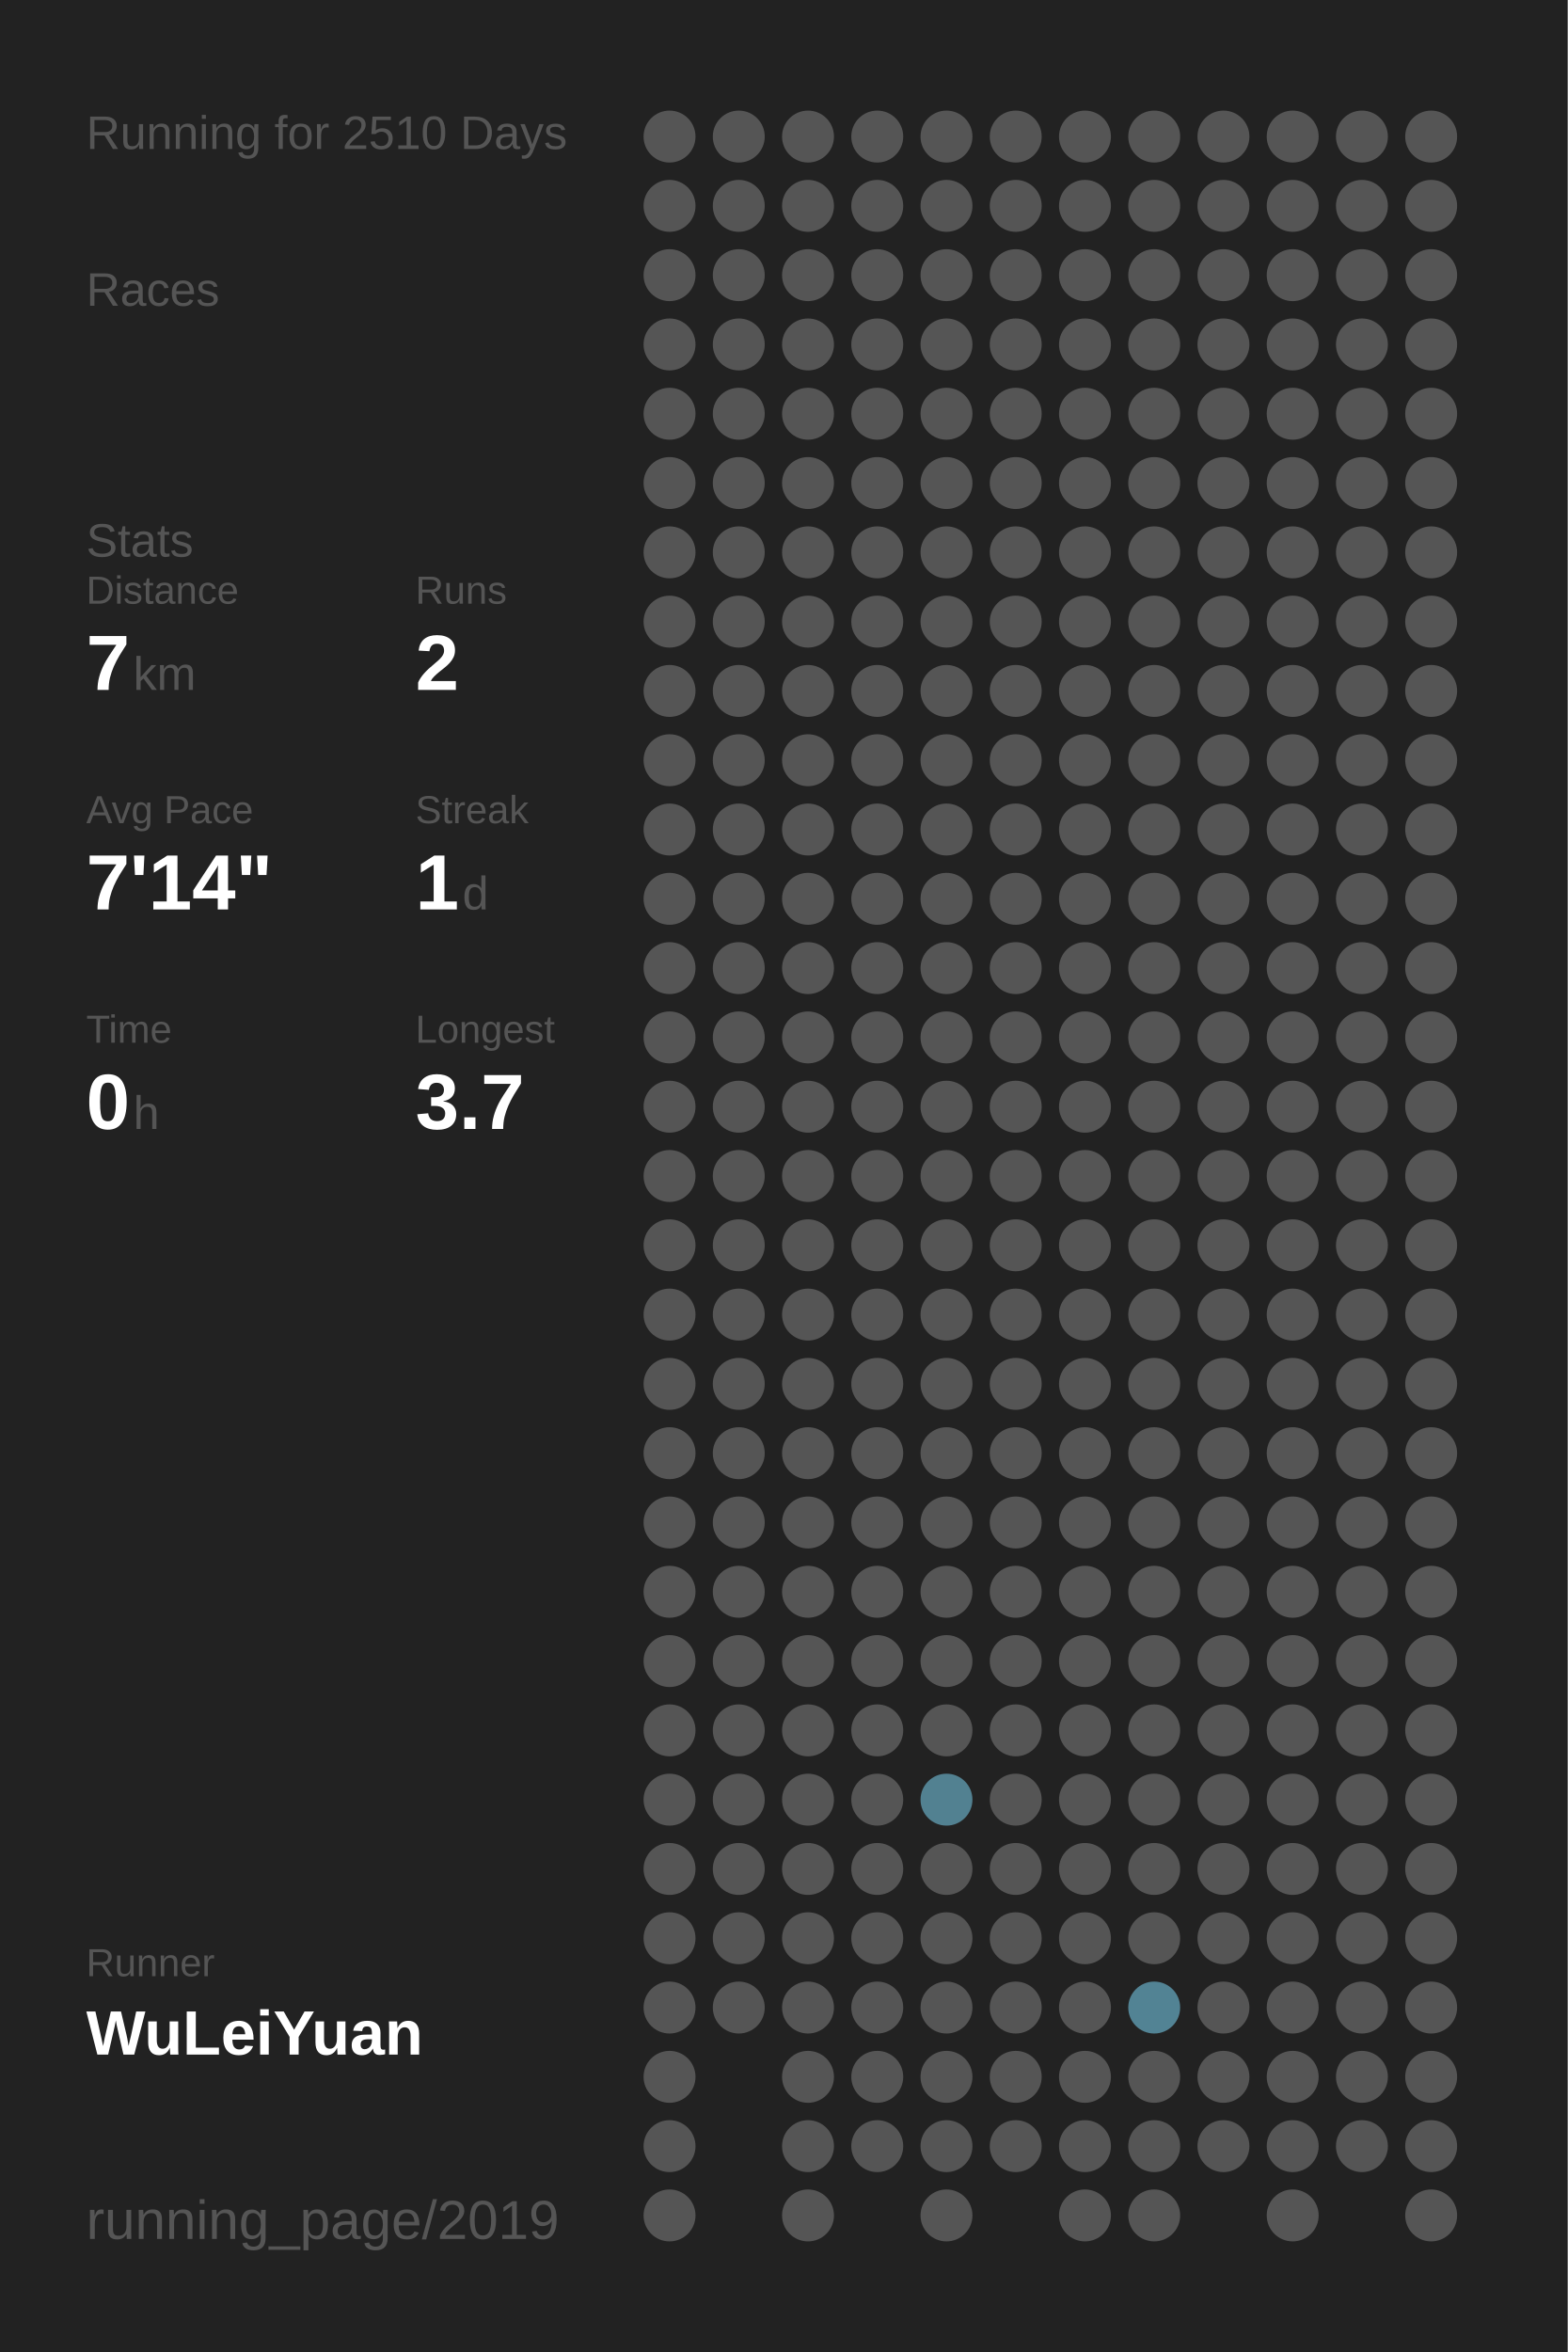
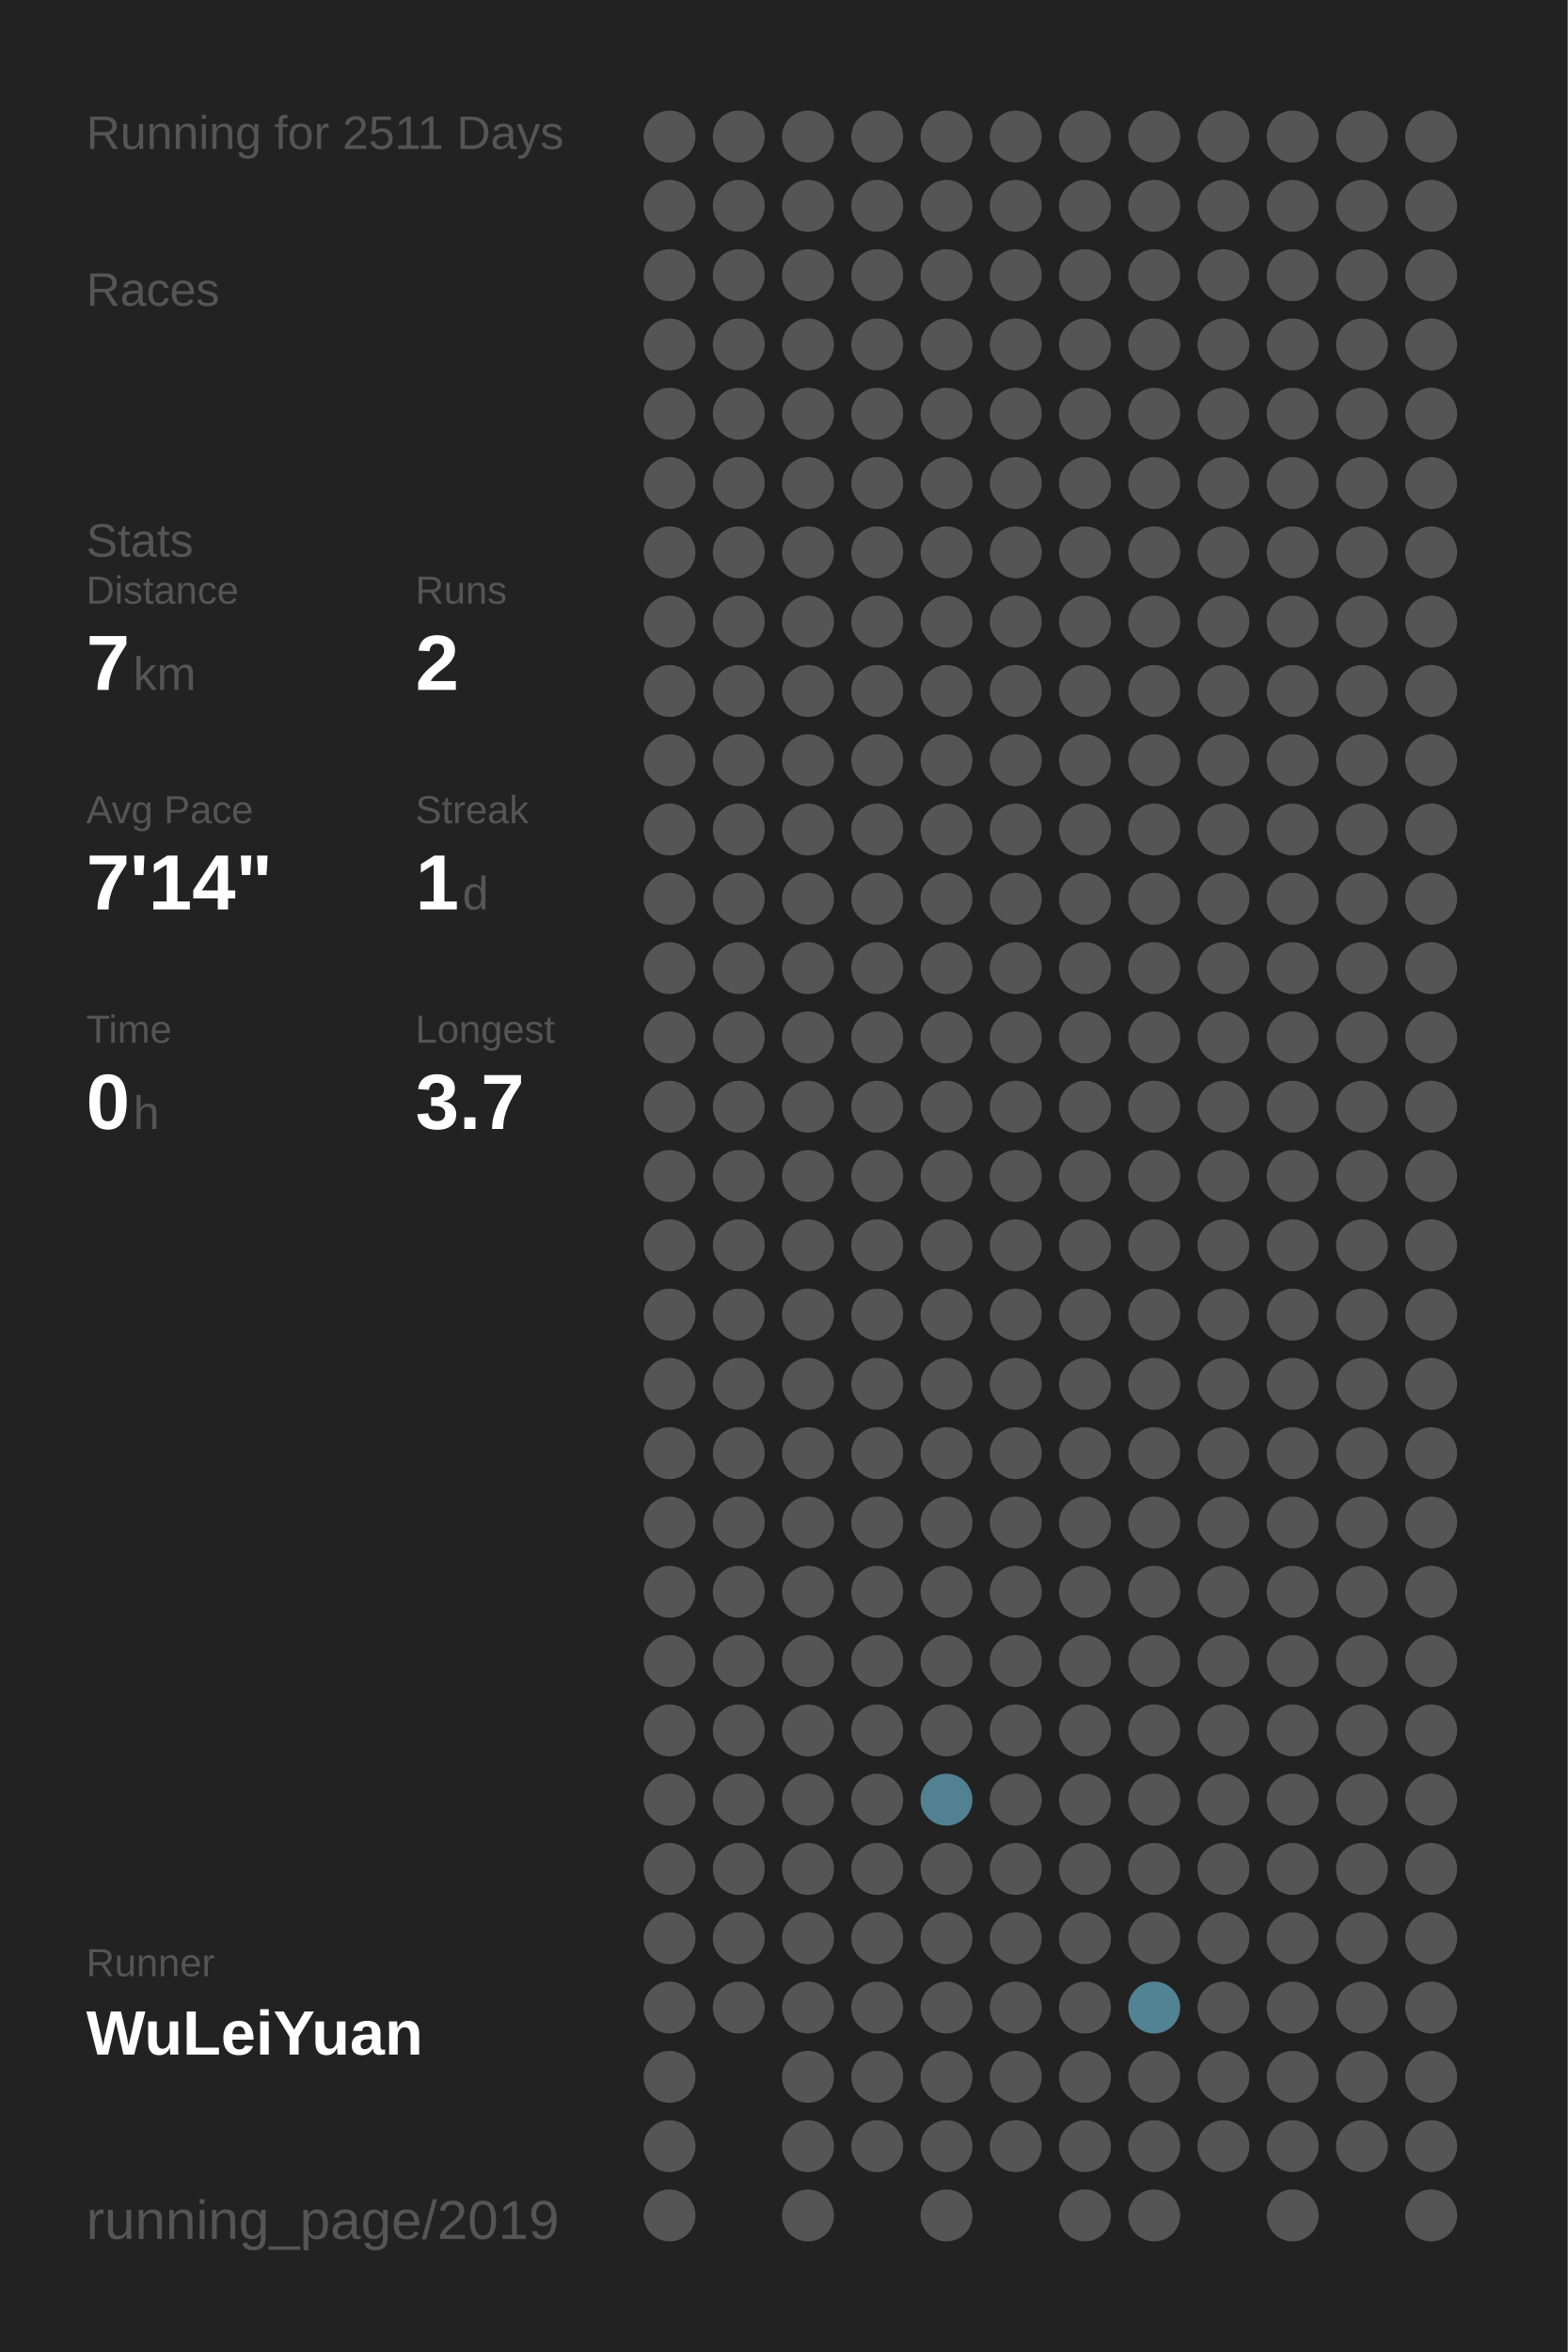
<svg xmlns="http://www.w3.org/2000/svg" baseProfile="full" height="300mm" version="1.1" viewBox="0,0,200,300" width="200mm">
  <defs />
  <rect fill="#222222" height="300" width="200" x="0" y="0" />
-   <text fill="#555555" style="font-size:6px; font-family:Arial;" x="11" y="19">Running for 2510 Days</text>
+   <text fill="#555555" style="font-size:6px; font-family:Arial;" x="11" y="19">Running for 2511 Days</text>
  <text fill="#555555" style="font-size:6px; font-family:Arial;" x="11" y="39">Races</text>
  <text fill="#555555" style="font-size:6px; font-family:Arial;" x="11" y="71">Stats</text>
  <text fill="#555555" style="font-size:5px; font-family:Arial;" x="11" y="77">Distance</text>
  <text fill="#FFFFFF" style="font-size:10px; font-family:Arial; font-weight:bold;" x="11" y="88">7</text>
  <text fill="#555555" style="font-size:6px; font-family:Arial;" x="17" y="88">km</text>
  <text fill="#555555" style="font-size:5px; font-family:Arial;" x="53" y="77">Runs</text>
  <text fill="#FFFFFF" style="font-size:10px; font-family:Arial; font-weight:bold;" x="53" y="88">2</text>
  <text fill="#555555" style="font-size:5px; font-family:Arial;" x="11" y="105">Avg Pace</text>
  <text fill="#FFFFFF" style="font-size:10px; font-family:Arial; font-weight:bold;" x="11" y="116">7'14"</text>
  <text fill="#555555" style="font-size:5px; font-family:Arial;" x="53" y="105">Streak</text>
  <text fill="#FFFFFF" style="font-size:10px; font-family:Arial; font-weight:bold;" x="53" y="116">1</text>
  <text fill="#555555" style="font-size:6px; font-family:Arial;" x="59" y="116">d</text>
  <text fill="#555555" style="font-size:5px; font-family:Arial;" x="11" y="133">Time</text>
  <text fill="#FFFFFF" style="font-size:10px; font-family:Arial; font-weight:bold;" x="11" y="144">0</text>
  <text fill="#555555" style="font-size:6px; font-family:Arial;" x="17" y="144">h</text>
  <text fill="#555555" style="font-size:5px; font-family:Arial;" x="53" y="133">Longest</text>
  <text fill="#FFFFFF" style="font-size:10px; font-family:Arial; font-weight:bold;" x="53" y="144">3.7</text>
  <text fill="#555555" style="font-size:5px; font-family:Arial;" x="11" y="252.065">Runner</text>
  <text fill="#FFFFFF" style="font-size:8px; font-family:Arial; font-weight:bold;" x="11" y="262.065">WuLeiYuan</text>
  <text fill="#555555" style="font-size:7px; font-family:Arial;" x="11" y="285.581">running_page/2019</text>
  <circle cx="85.417" cy="17.419" fill="#555555" r="3.312" />
  <circle cx="85.417" cy="26.258" fill="#555555" r="3.312" />
  <circle cx="85.417" cy="35.097" fill="#555555" r="3.312" />
  <circle cx="85.417" cy="43.935" fill="#555555" r="3.312" />
  <circle cx="85.417" cy="52.774" fill="#555555" r="3.312" />
  <circle cx="85.417" cy="61.613" fill="#555555" r="3.312" />
  <circle cx="85.417" cy="70.452" fill="#555555" r="3.312" />
  <circle cx="85.417" cy="79.29" fill="#555555" r="3.312" />
  <circle cx="85.417" cy="88.129" fill="#555555" r="3.312" />
  <circle cx="85.417" cy="96.968" fill="#555555" r="3.312" />
  <circle cx="85.417" cy="105.806" fill="#555555" r="3.312" />
  <circle cx="85.417" cy="114.645" fill="#555555" r="3.312" />
  <circle cx="85.417" cy="123.484" fill="#555555" r="3.312" />
  <circle cx="85.417" cy="132.323" fill="#555555" r="3.312" />
  <circle cx="85.417" cy="141.161" fill="#555555" r="3.312" />
  <circle cx="85.417" cy="150" fill="#555555" r="3.312" />
  <circle cx="85.417" cy="158.839" fill="#555555" r="3.312" />
  <circle cx="85.417" cy="167.677" fill="#555555" r="3.312" />
  <circle cx="85.417" cy="176.516" fill="#555555" r="3.312" />
  <circle cx="85.417" cy="185.355" fill="#555555" r="3.312" />
  <circle cx="85.417" cy="194.194" fill="#555555" r="3.312" />
  <circle cx="85.417" cy="203.032" fill="#555555" r="3.312" />
  <circle cx="85.417" cy="211.871" fill="#555555" r="3.312" />
  <circle cx="85.417" cy="220.71" fill="#555555" r="3.312" />
  <circle cx="85.417" cy="229.548" fill="#555555" r="3.312" />
  <circle cx="85.417" cy="238.387" fill="#555555" r="3.312" />
  <circle cx="85.417" cy="247.226" fill="#555555" r="3.312" />
  <circle cx="85.417" cy="256.065" fill="#555555" r="3.312" />
  <circle cx="85.417" cy="264.903" fill="#555555" r="3.312" />
  <circle cx="85.417" cy="273.742" fill="#555555" r="3.312" />
  <circle cx="85.417" cy="282.581" fill="#555555" r="3.312" />
  <circle cx="94.25" cy="17.419" fill="#555555" r="3.312" />
  <circle cx="94.25" cy="26.258" fill="#555555" r="3.312" />
  <circle cx="94.25" cy="35.097" fill="#555555" r="3.312" />
  <circle cx="94.25" cy="43.935" fill="#555555" r="3.312" />
  <circle cx="94.25" cy="52.774" fill="#555555" r="3.312" />
  <circle cx="94.25" cy="61.613" fill="#555555" r="3.312" />
  <circle cx="94.25" cy="70.452" fill="#555555" r="3.312" />
  <circle cx="94.25" cy="79.29" fill="#555555" r="3.312" />
  <circle cx="94.25" cy="88.129" fill="#555555" r="3.312" />
  <circle cx="94.25" cy="96.968" fill="#555555" r="3.312" />
  <circle cx="94.25" cy="105.806" fill="#555555" r="3.312" />
  <circle cx="94.25" cy="114.645" fill="#555555" r="3.312" />
  <circle cx="94.25" cy="123.484" fill="#555555" r="3.312" />
  <circle cx="94.25" cy="132.323" fill="#555555" r="3.312" />
  <circle cx="94.25" cy="141.161" fill="#555555" r="3.312" />
  <circle cx="94.25" cy="150" fill="#555555" r="3.312" />
  <circle cx="94.25" cy="158.839" fill="#555555" r="3.312" />
  <circle cx="94.25" cy="167.677" fill="#555555" r="3.312" />
  <circle cx="94.25" cy="176.516" fill="#555555" r="3.312" />
  <circle cx="94.25" cy="185.355" fill="#555555" r="3.312" />
  <circle cx="94.25" cy="194.194" fill="#555555" r="3.312" />
  <circle cx="94.25" cy="203.032" fill="#555555" r="3.312" />
  <circle cx="94.25" cy="211.871" fill="#555555" r="3.312" />
  <circle cx="94.25" cy="220.71" fill="#555555" r="3.312" />
  <circle cx="94.25" cy="229.548" fill="#555555" r="3.312" />
  <circle cx="94.25" cy="238.387" fill="#555555" r="3.312" />
  <circle cx="94.25" cy="247.226" fill="#555555" r="3.312" />
  <circle cx="94.25" cy="256.065" fill="#555555" r="3.312" />
  <circle cx="103.083" cy="17.419" fill="#555555" r="3.312" />
  <circle cx="103.083" cy="26.258" fill="#555555" r="3.312" />
  <circle cx="103.083" cy="35.097" fill="#555555" r="3.312" />
  <circle cx="103.083" cy="43.935" fill="#555555" r="3.312" />
  <circle cx="103.083" cy="52.774" fill="#555555" r="3.312" />
  <circle cx="103.083" cy="61.613" fill="#555555" r="3.312" />
  <circle cx="103.083" cy="70.452" fill="#555555" r="3.312" />
  <circle cx="103.083" cy="79.29" fill="#555555" r="3.312" />
  <circle cx="103.083" cy="88.129" fill="#555555" r="3.312" />
  <circle cx="103.083" cy="96.968" fill="#555555" r="3.312" />
  <circle cx="103.083" cy="105.806" fill="#555555" r="3.312" />
  <circle cx="103.083" cy="114.645" fill="#555555" r="3.312" />
  <circle cx="103.083" cy="123.484" fill="#555555" r="3.312" />
  <circle cx="103.083" cy="132.323" fill="#555555" r="3.312" />
  <circle cx="103.083" cy="141.161" fill="#555555" r="3.312" />
  <circle cx="103.083" cy="150" fill="#555555" r="3.312" />
  <circle cx="103.083" cy="158.839" fill="#555555" r="3.312" />
  <circle cx="103.083" cy="167.677" fill="#555555" r="3.312" />
  <circle cx="103.083" cy="176.516" fill="#555555" r="3.312" />
  <circle cx="103.083" cy="185.355" fill="#555555" r="3.312" />
  <circle cx="103.083" cy="194.194" fill="#555555" r="3.312" />
  <circle cx="103.083" cy="203.032" fill="#555555" r="3.312" />
  <circle cx="103.083" cy="211.871" fill="#555555" r="3.312" />
  <circle cx="103.083" cy="220.71" fill="#555555" r="3.312" />
  <circle cx="103.083" cy="229.548" fill="#555555" r="3.312" />
  <circle cx="103.083" cy="238.387" fill="#555555" r="3.312" />
  <circle cx="103.083" cy="247.226" fill="#555555" r="3.312" />
  <circle cx="103.083" cy="256.065" fill="#555555" r="3.312" />
  <circle cx="103.083" cy="264.903" fill="#555555" r="3.312" />
  <circle cx="103.083" cy="273.742" fill="#555555" r="3.312" />
  <circle cx="103.083" cy="282.581" fill="#555555" r="3.312" />
  <circle cx="111.917" cy="17.419" fill="#555555" r="3.312" />
  <circle cx="111.917" cy="26.258" fill="#555555" r="3.312" />
  <circle cx="111.917" cy="35.097" fill="#555555" r="3.312" />
  <circle cx="111.917" cy="43.935" fill="#555555" r="3.312" />
  <circle cx="111.917" cy="52.774" fill="#555555" r="3.312" />
  <circle cx="111.917" cy="61.613" fill="#555555" r="3.312" />
  <circle cx="111.917" cy="70.452" fill="#555555" r="3.312" />
  <circle cx="111.917" cy="79.29" fill="#555555" r="3.312" />
  <circle cx="111.917" cy="88.129" fill="#555555" r="3.312" />
  <circle cx="111.917" cy="96.968" fill="#555555" r="3.312" />
  <circle cx="111.917" cy="105.806" fill="#555555" r="3.312" />
  <circle cx="111.917" cy="114.645" fill="#555555" r="3.312" />
  <circle cx="111.917" cy="123.484" fill="#555555" r="3.312" />
  <circle cx="111.917" cy="132.323" fill="#555555" r="3.312" />
  <circle cx="111.917" cy="141.161" fill="#555555" r="3.312" />
  <circle cx="111.917" cy="150" fill="#555555" r="3.312" />
  <circle cx="111.917" cy="158.839" fill="#555555" r="3.312" />
  <circle cx="111.917" cy="167.677" fill="#555555" r="3.312" />
  <circle cx="111.917" cy="176.516" fill="#555555" r="3.312" />
  <circle cx="111.917" cy="185.355" fill="#555555" r="3.312" />
  <circle cx="111.917" cy="194.194" fill="#555555" r="3.312" />
  <circle cx="111.917" cy="203.032" fill="#555555" r="3.312" />
  <circle cx="111.917" cy="211.871" fill="#555555" r="3.312" />
  <circle cx="111.917" cy="220.71" fill="#555555" r="3.312" />
  <circle cx="111.917" cy="229.548" fill="#555555" r="3.312" />
  <circle cx="111.917" cy="238.387" fill="#555555" r="3.312" />
  <circle cx="111.917" cy="247.226" fill="#555555" r="3.312" />
  <circle cx="111.917" cy="256.065" fill="#555555" r="3.312" />
  <circle cx="111.917" cy="264.903" fill="#555555" r="3.312" />
  <circle cx="111.917" cy="273.742" fill="#555555" r="3.312" />
  <circle cx="120.75" cy="17.419" fill="#555555" r="3.312" />
  <circle cx="120.75" cy="26.258" fill="#555555" r="3.312" />
  <circle cx="120.75" cy="35.097" fill="#555555" r="3.312" />
  <circle cx="120.75" cy="43.935" fill="#555555" r="3.312" />
  <circle cx="120.75" cy="52.774" fill="#555555" r="3.312" />
  <circle cx="120.75" cy="61.613" fill="#555555" r="3.312" />
  <circle cx="120.75" cy="70.452" fill="#555555" r="3.312" />
  <circle cx="120.75" cy="79.29" fill="#555555" r="3.312" />
  <circle cx="120.75" cy="88.129" fill="#555555" r="3.312" />
  <circle cx="120.75" cy="96.968" fill="#555555" r="3.312" />
  <circle cx="120.75" cy="105.806" fill="#555555" r="3.312" />
  <circle cx="120.75" cy="114.645" fill="#555555" r="3.312" />
  <circle cx="120.75" cy="123.484" fill="#555555" r="3.312" />
  <circle cx="120.75" cy="132.323" fill="#555555" r="3.312" />
  <circle cx="120.75" cy="141.161" fill="#555555" r="3.312" />
  <circle cx="120.75" cy="150" fill="#555555" r="3.312" />
  <circle cx="120.75" cy="158.839" fill="#555555" r="3.312" />
  <circle cx="120.75" cy="167.677" fill="#555555" r="3.312" />
  <circle cx="120.75" cy="176.516" fill="#555555" r="3.312" />
  <circle cx="120.75" cy="185.355" fill="#555555" r="3.312" />
  <circle cx="120.75" cy="194.194" fill="#555555" r="3.312" />
  <circle cx="120.75" cy="203.032" fill="#555555" r="3.312" />
  <circle cx="120.75" cy="211.871" fill="#555555" r="3.312" />
  <circle cx="120.75" cy="220.71" fill="#555555" r="3.312" />
  <circle cx="120.75" cy="229.548" fill="#528191" r="3.312" />
  <circle cx="120.75" cy="238.387" fill="#555555" r="3.312" />
  <circle cx="120.75" cy="247.226" fill="#555555" r="3.312" />
  <circle cx="120.75" cy="256.065" fill="#555555" r="3.312" />
  <circle cx="120.75" cy="264.903" fill="#555555" r="3.312" />
  <circle cx="120.75" cy="273.742" fill="#555555" r="3.312" />
  <circle cx="120.75" cy="282.581" fill="#555555" r="3.312" />
  <circle cx="129.583" cy="17.419" fill="#555555" r="3.312" />
  <circle cx="129.583" cy="26.258" fill="#555555" r="3.312" />
  <circle cx="129.583" cy="35.097" fill="#555555" r="3.312" />
  <circle cx="129.583" cy="43.935" fill="#555555" r="3.312" />
  <circle cx="129.583" cy="52.774" fill="#555555" r="3.312" />
  <circle cx="129.583" cy="61.613" fill="#555555" r="3.312" />
  <circle cx="129.583" cy="70.452" fill="#555555" r="3.312" />
  <circle cx="129.583" cy="79.29" fill="#555555" r="3.312" />
  <circle cx="129.583" cy="88.129" fill="#555555" r="3.312" />
  <circle cx="129.583" cy="96.968" fill="#555555" r="3.312" />
  <circle cx="129.583" cy="105.806" fill="#555555" r="3.312" />
  <circle cx="129.583" cy="114.645" fill="#555555" r="3.312" />
  <circle cx="129.583" cy="123.484" fill="#555555" r="3.312" />
  <circle cx="129.583" cy="132.323" fill="#555555" r="3.312" />
  <circle cx="129.583" cy="141.161" fill="#555555" r="3.312" />
  <circle cx="129.583" cy="150" fill="#555555" r="3.312" />
  <circle cx="129.583" cy="158.839" fill="#555555" r="3.312" />
  <circle cx="129.583" cy="167.677" fill="#555555" r="3.312" />
  <circle cx="129.583" cy="176.516" fill="#555555" r="3.312" />
  <circle cx="129.583" cy="185.355" fill="#555555" r="3.312" />
  <circle cx="129.583" cy="194.194" fill="#555555" r="3.312" />
  <circle cx="129.583" cy="203.032" fill="#555555" r="3.312" />
  <circle cx="129.583" cy="211.871" fill="#555555" r="3.312" />
  <circle cx="129.583" cy="220.71" fill="#555555" r="3.312" />
  <circle cx="129.583" cy="229.548" fill="#555555" r="3.312" />
  <circle cx="129.583" cy="238.387" fill="#555555" r="3.312" />
  <circle cx="129.583" cy="247.226" fill="#555555" r="3.312" />
  <circle cx="129.583" cy="256.065" fill="#555555" r="3.312" />
  <circle cx="129.583" cy="264.903" fill="#555555" r="3.312" />
  <circle cx="129.583" cy="273.742" fill="#555555" r="3.312" />
  <circle cx="138.417" cy="17.419" fill="#555555" r="3.312" />
  <circle cx="138.417" cy="26.258" fill="#555555" r="3.312" />
  <circle cx="138.417" cy="35.097" fill="#555555" r="3.312" />
  <circle cx="138.417" cy="43.935" fill="#555555" r="3.312" />
  <circle cx="138.417" cy="52.774" fill="#555555" r="3.312" />
  <circle cx="138.417" cy="61.613" fill="#555555" r="3.312" />
  <circle cx="138.417" cy="70.452" fill="#555555" r="3.312" />
  <circle cx="138.417" cy="79.29" fill="#555555" r="3.312" />
  <circle cx="138.417" cy="88.129" fill="#555555" r="3.312" />
  <circle cx="138.417" cy="96.968" fill="#555555" r="3.312" />
  <circle cx="138.417" cy="105.806" fill="#555555" r="3.312" />
  <circle cx="138.417" cy="114.645" fill="#555555" r="3.312" />
  <circle cx="138.417" cy="123.484" fill="#555555" r="3.312" />
  <circle cx="138.417" cy="132.323" fill="#555555" r="3.312" />
  <circle cx="138.417" cy="141.161" fill="#555555" r="3.312" />
  <circle cx="138.417" cy="150" fill="#555555" r="3.312" />
  <circle cx="138.417" cy="158.839" fill="#555555" r="3.312" />
  <circle cx="138.417" cy="167.677" fill="#555555" r="3.312" />
  <circle cx="138.417" cy="176.516" fill="#555555" r="3.312" />
  <circle cx="138.417" cy="185.355" fill="#555555" r="3.312" />
  <circle cx="138.417" cy="194.194" fill="#555555" r="3.312" />
  <circle cx="138.417" cy="203.032" fill="#555555" r="3.312" />
  <circle cx="138.417" cy="211.871" fill="#555555" r="3.312" />
  <circle cx="138.417" cy="220.71" fill="#555555" r="3.312" />
  <circle cx="138.417" cy="229.548" fill="#555555" r="3.312" />
  <circle cx="138.417" cy="238.387" fill="#555555" r="3.312" />
  <circle cx="138.417" cy="247.226" fill="#555555" r="3.312" />
  <circle cx="138.417" cy="256.065" fill="#555555" r="3.312" />
  <circle cx="138.417" cy="264.903" fill="#555555" r="3.312" />
  <circle cx="138.417" cy="273.742" fill="#555555" r="3.312" />
  <circle cx="138.417" cy="282.581" fill="#555555" r="3.312" />
  <circle cx="147.25" cy="17.419" fill="#555555" r="3.312" />
  <circle cx="147.25" cy="26.258" fill="#555555" r="3.312" />
  <circle cx="147.25" cy="35.097" fill="#555555" r="3.312" />
  <circle cx="147.25" cy="43.935" fill="#555555" r="3.312" />
  <circle cx="147.25" cy="52.774" fill="#555555" r="3.312" />
  <circle cx="147.25" cy="61.613" fill="#555555" r="3.312" />
  <circle cx="147.25" cy="70.452" fill="#555555" r="3.312" />
  <circle cx="147.25" cy="79.29" fill="#555555" r="3.312" />
  <circle cx="147.25" cy="88.129" fill="#555555" r="3.312" />
  <circle cx="147.25" cy="96.968" fill="#555555" r="3.312" />
  <circle cx="147.25" cy="105.806" fill="#555555" r="3.312" />
  <circle cx="147.25" cy="114.645" fill="#555555" r="3.312" />
  <circle cx="147.25" cy="123.484" fill="#555555" r="3.312" />
  <circle cx="147.25" cy="132.323" fill="#555555" r="3.312" />
  <circle cx="147.25" cy="141.161" fill="#555555" r="3.312" />
  <circle cx="147.25" cy="150" fill="#555555" r="3.312" />
  <circle cx="147.25" cy="158.839" fill="#555555" r="3.312" />
  <circle cx="147.25" cy="167.677" fill="#555555" r="3.312" />
  <circle cx="147.25" cy="176.516" fill="#555555" r="3.312" />
  <circle cx="147.25" cy="185.355" fill="#555555" r="3.312" />
  <circle cx="147.25" cy="194.194" fill="#555555" r="3.312" />
  <circle cx="147.25" cy="203.032" fill="#555555" r="3.312" />
  <circle cx="147.25" cy="211.871" fill="#555555" r="3.312" />
  <circle cx="147.25" cy="220.71" fill="#555555" r="3.312" />
  <circle cx="147.25" cy="229.548" fill="#555555" r="3.312" />
  <circle cx="147.25" cy="238.387" fill="#555555" r="3.312" />
  <circle cx="147.25" cy="247.226" fill="#555555" r="3.312" />
  <circle cx="147.25" cy="256.065" fill="#528394" r="3.312" />
  <circle cx="147.25" cy="264.903" fill="#555555" r="3.312" />
  <circle cx="147.25" cy="273.742" fill="#555555" r="3.312" />
  <circle cx="147.25" cy="282.581" fill="#555555" r="3.312" />
  <circle cx="156.083" cy="17.419" fill="#555555" r="3.312" />
  <circle cx="156.083" cy="26.258" fill="#555555" r="3.312" />
  <circle cx="156.083" cy="35.097" fill="#555555" r="3.312" />
  <circle cx="156.083" cy="43.935" fill="#555555" r="3.312" />
  <circle cx="156.083" cy="52.774" fill="#555555" r="3.312" />
  <circle cx="156.083" cy="61.613" fill="#555555" r="3.312" />
  <circle cx="156.083" cy="70.452" fill="#555555" r="3.312" />
  <circle cx="156.083" cy="79.29" fill="#555555" r="3.312" />
  <circle cx="156.083" cy="88.129" fill="#555555" r="3.312" />
  <circle cx="156.083" cy="96.968" fill="#555555" r="3.312" />
  <circle cx="156.083" cy="105.806" fill="#555555" r="3.312" />
  <circle cx="156.083" cy="114.645" fill="#555555" r="3.312" />
  <circle cx="156.083" cy="123.484" fill="#555555" r="3.312" />
  <circle cx="156.083" cy="132.323" fill="#555555" r="3.312" />
  <circle cx="156.083" cy="141.161" fill="#555555" r="3.312" />
  <circle cx="156.083" cy="150" fill="#555555" r="3.312" />
  <circle cx="156.083" cy="158.839" fill="#555555" r="3.312" />
  <circle cx="156.083" cy="167.677" fill="#555555" r="3.312" />
  <circle cx="156.083" cy="176.516" fill="#555555" r="3.312" />
  <circle cx="156.083" cy="185.355" fill="#555555" r="3.312" />
  <circle cx="156.083" cy="194.194" fill="#555555" r="3.312" />
  <circle cx="156.083" cy="203.032" fill="#555555" r="3.312" />
  <circle cx="156.083" cy="211.871" fill="#555555" r="3.312" />
  <circle cx="156.083" cy="220.71" fill="#555555" r="3.312" />
  <circle cx="156.083" cy="229.548" fill="#555555" r="3.312" />
  <circle cx="156.083" cy="238.387" fill="#555555" r="3.312" />
  <circle cx="156.083" cy="247.226" fill="#555555" r="3.312" />
  <circle cx="156.083" cy="256.065" fill="#555555" r="3.312" />
  <circle cx="156.083" cy="264.903" fill="#555555" r="3.312" />
  <circle cx="156.083" cy="273.742" fill="#555555" r="3.312" />
  <circle cx="164.917" cy="17.419" fill="#555555" r="3.312" />
  <circle cx="164.917" cy="26.258" fill="#555555" r="3.312" />
  <circle cx="164.917" cy="35.097" fill="#555555" r="3.312" />
  <circle cx="164.917" cy="43.935" fill="#555555" r="3.312" />
  <circle cx="164.917" cy="52.774" fill="#555555" r="3.312" />
  <circle cx="164.917" cy="61.613" fill="#555555" r="3.312" />
  <circle cx="164.917" cy="70.452" fill="#555555" r="3.312" />
  <circle cx="164.917" cy="79.29" fill="#555555" r="3.312" />
  <circle cx="164.917" cy="88.129" fill="#555555" r="3.312" />
  <circle cx="164.917" cy="96.968" fill="#555555" r="3.312" />
  <circle cx="164.917" cy="105.806" fill="#555555" r="3.312" />
  <circle cx="164.917" cy="114.645" fill="#555555" r="3.312" />
  <circle cx="164.917" cy="123.484" fill="#555555" r="3.312" />
  <circle cx="164.917" cy="132.323" fill="#555555" r="3.312" />
  <circle cx="164.917" cy="141.161" fill="#555555" r="3.312" />
  <circle cx="164.917" cy="150" fill="#555555" r="3.312" />
  <circle cx="164.917" cy="158.839" fill="#555555" r="3.312" />
  <circle cx="164.917" cy="167.677" fill="#555555" r="3.312" />
  <circle cx="164.917" cy="176.516" fill="#555555" r="3.312" />
  <circle cx="164.917" cy="185.355" fill="#555555" r="3.312" />
  <circle cx="164.917" cy="194.194" fill="#555555" r="3.312" />
  <circle cx="164.917" cy="203.032" fill="#555555" r="3.312" />
  <circle cx="164.917" cy="211.871" fill="#555555" r="3.312" />
  <circle cx="164.917" cy="220.71" fill="#555555" r="3.312" />
  <circle cx="164.917" cy="229.548" fill="#555555" r="3.312" />
  <circle cx="164.917" cy="238.387" fill="#555555" r="3.312" />
  <circle cx="164.917" cy="247.226" fill="#555555" r="3.312" />
  <circle cx="164.917" cy="256.065" fill="#555555" r="3.312" />
  <circle cx="164.917" cy="264.903" fill="#555555" r="3.312" />
  <circle cx="164.917" cy="273.742" fill="#555555" r="3.312" />
  <circle cx="164.917" cy="282.581" fill="#555555" r="3.312" />
  <circle cx="173.75" cy="17.419" fill="#555555" r="3.312" />
  <circle cx="173.75" cy="26.258" fill="#555555" r="3.312" />
  <circle cx="173.75" cy="35.097" fill="#555555" r="3.312" />
  <circle cx="173.75" cy="43.935" fill="#555555" r="3.312" />
  <circle cx="173.75" cy="52.774" fill="#555555" r="3.312" />
  <circle cx="173.75" cy="61.613" fill="#555555" r="3.312" />
  <circle cx="173.75" cy="70.452" fill="#555555" r="3.312" />
  <circle cx="173.75" cy="79.29" fill="#555555" r="3.312" />
  <circle cx="173.75" cy="88.129" fill="#555555" r="3.312" />
  <circle cx="173.75" cy="96.968" fill="#555555" r="3.312" />
  <circle cx="173.75" cy="105.806" fill="#555555" r="3.312" />
  <circle cx="173.75" cy="114.645" fill="#555555" r="3.312" />
  <circle cx="173.75" cy="123.484" fill="#555555" r="3.312" />
  <circle cx="173.75" cy="132.323" fill="#555555" r="3.312" />
  <circle cx="173.75" cy="141.161" fill="#555555" r="3.312" />
  <circle cx="173.75" cy="150" fill="#555555" r="3.312" />
  <circle cx="173.75" cy="158.839" fill="#555555" r="3.312" />
  <circle cx="173.75" cy="167.677" fill="#555555" r="3.312" />
  <circle cx="173.75" cy="176.516" fill="#555555" r="3.312" />
  <circle cx="173.75" cy="185.355" fill="#555555" r="3.312" />
  <circle cx="173.75" cy="194.194" fill="#555555" r="3.312" />
  <circle cx="173.75" cy="203.032" fill="#555555" r="3.312" />
  <circle cx="173.75" cy="211.871" fill="#555555" r="3.312" />
  <circle cx="173.75" cy="220.71" fill="#555555" r="3.312" />
  <circle cx="173.75" cy="229.548" fill="#555555" r="3.312" />
  <circle cx="173.75" cy="238.387" fill="#555555" r="3.312" />
  <circle cx="173.75" cy="247.226" fill="#555555" r="3.312" />
  <circle cx="173.75" cy="256.065" fill="#555555" r="3.312" />
  <circle cx="173.75" cy="264.903" fill="#555555" r="3.312" />
  <circle cx="173.75" cy="273.742" fill="#555555" r="3.312" />
  <circle cx="182.583" cy="17.419" fill="#555555" r="3.312" />
  <circle cx="182.583" cy="26.258" fill="#555555" r="3.312" />
  <circle cx="182.583" cy="35.097" fill="#555555" r="3.312" />
  <circle cx="182.583" cy="43.935" fill="#555555" r="3.312" />
  <circle cx="182.583" cy="52.774" fill="#555555" r="3.312" />
  <circle cx="182.583" cy="61.613" fill="#555555" r="3.312" />
  <circle cx="182.583" cy="70.452" fill="#555555" r="3.312" />
  <circle cx="182.583" cy="79.29" fill="#555555" r="3.312" />
  <circle cx="182.583" cy="88.129" fill="#555555" r="3.312" />
  <circle cx="182.583" cy="96.968" fill="#555555" r="3.312" />
  <circle cx="182.583" cy="105.806" fill="#555555" r="3.312" />
  <circle cx="182.583" cy="114.645" fill="#555555" r="3.312" />
  <circle cx="182.583" cy="123.484" fill="#555555" r="3.312" />
  <circle cx="182.583" cy="132.323" fill="#555555" r="3.312" />
  <circle cx="182.583" cy="141.161" fill="#555555" r="3.312" />
  <circle cx="182.583" cy="150" fill="#555555" r="3.312" />
  <circle cx="182.583" cy="158.839" fill="#555555" r="3.312" />
  <circle cx="182.583" cy="167.677" fill="#555555" r="3.312" />
  <circle cx="182.583" cy="176.516" fill="#555555" r="3.312" />
  <circle cx="182.583" cy="185.355" fill="#555555" r="3.312" />
  <circle cx="182.583" cy="194.194" fill="#555555" r="3.312" />
  <circle cx="182.583" cy="203.032" fill="#555555" r="3.312" />
  <circle cx="182.583" cy="211.871" fill="#555555" r="3.312" />
  <circle cx="182.583" cy="220.71" fill="#555555" r="3.312" />
  <circle cx="182.583" cy="229.548" fill="#555555" r="3.312" />
  <circle cx="182.583" cy="238.387" fill="#555555" r="3.312" />
  <circle cx="182.583" cy="247.226" fill="#555555" r="3.312" />
  <circle cx="182.583" cy="256.065" fill="#555555" r="3.312" />
  <circle cx="182.583" cy="264.903" fill="#555555" r="3.312" />
  <circle cx="182.583" cy="273.742" fill="#555555" r="3.312" />
  <circle cx="182.583" cy="282.581" fill="#555555" r="3.312" />
</svg>
